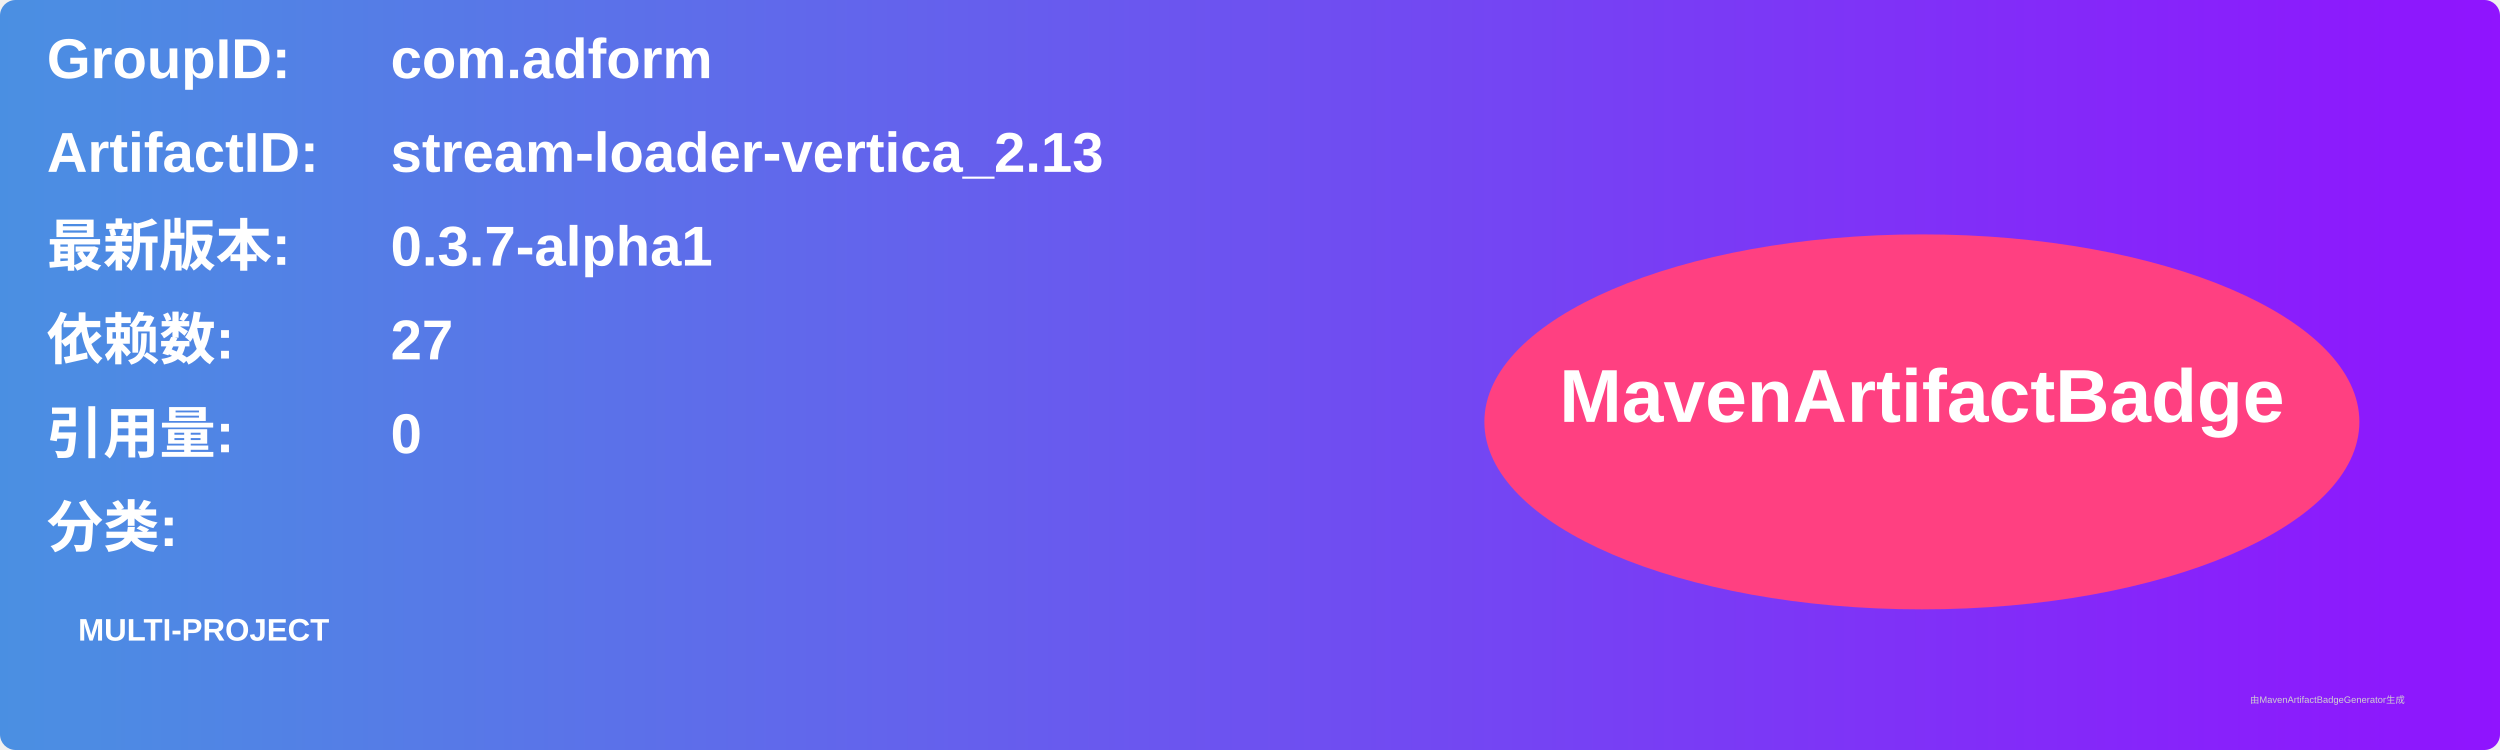
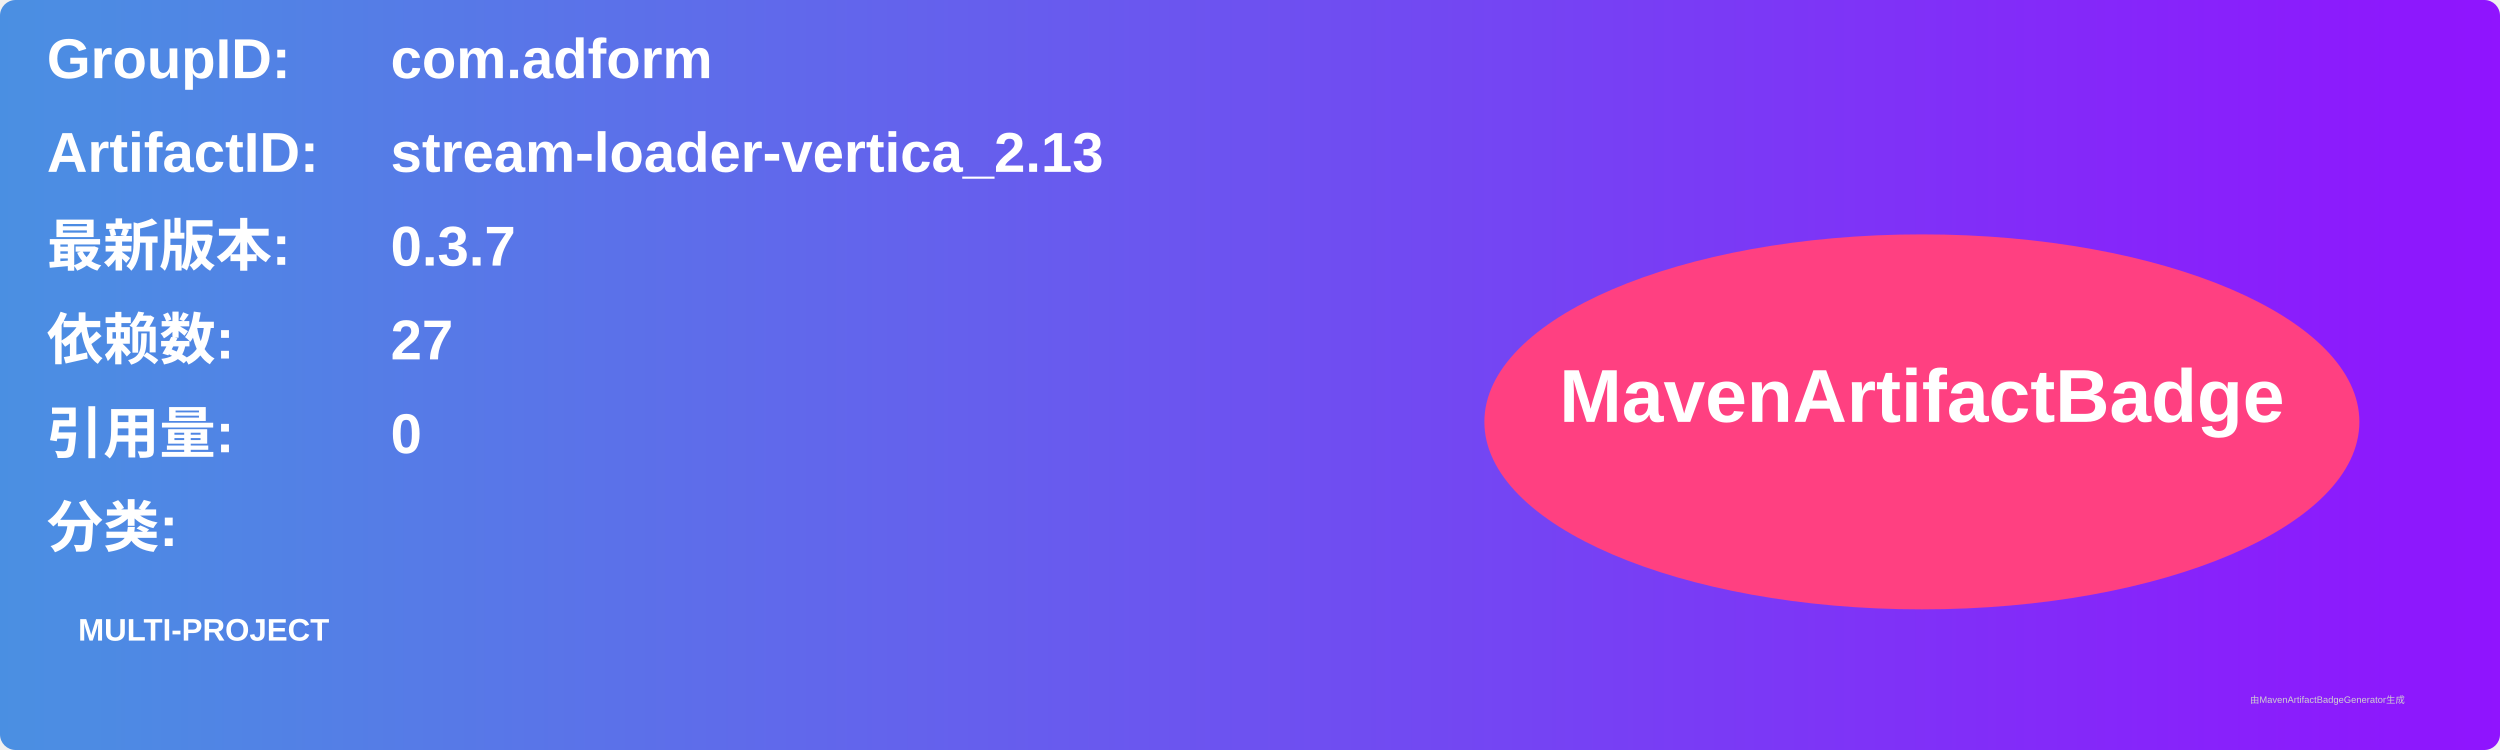
<svg xmlns="http://www.w3.org/2000/svg" width="800" height="240" viewBox="0 0 800 240">
  <linearGradient id="grad" x1="0%" y1="0%" x2="100%" y2="0%">
    <stop offset="0%" stop-color="#4a90e2" />
    <stop offset="100%" stop-color="#9013fe" />
  </linearGradient>
  <rect width="100%" height="100%" rx="5" ry="5" fill="url(#grad)" />
  <g transform="translate(15, 15)">
    <text x="0" y="10" font-family="Arial" font-size="18" fill="white" font-weight="bold" width="260">GroupID:</text>
    <text x="110" y="10" font-family="Arial" font-size="18" fill="white" font-weight="bold" width="460">com.adform</text>
    <text x="0" y="40" font-family="Arial" font-size="18" fill="white" font-weight="bold" width="260">ArtifactID:</text>
    <text x="110" y="40" font-family="Arial" font-size="18" fill="white" font-weight="bold" width="460">stream-loader-vertica_2.13</text>
    <text x="0" y="70" font-family="Arial" font-size="18" fill="white" font-weight="bold">最新版本:</text>
    <text x="110" y="70" font-family="Arial" font-size="18" fill="white" font-weight="bold">
-       <tspan font-weight="bold">0.3.7-alpha1</tspan>
+       <tspan font-weight="bold">0.3.7</tspan>
    </text>
    <text x="0" y="100" font-family="Arial" font-size="18" fill="white" font-weight="bold">依赖数: </text>
    <text x="110" y="100" font-family="Arial" font-size="18" fill="white">
      <tspan font-weight="bold">27</tspan>
    </text>
    <text x="0" y="130" font-family="Arial" font-size="18" fill="white" font-weight="bold">引用量: </text>
    <text x="110" y="130" font-family="Arial" font-size="18" fill="white">
      <tspan font-weight="bold">0</tspan>
    </text>
    <text x="0" y="160" font-family="Arial" font-size="18" fill="white" font-weight="bold">分类:</text>
    <text x="10" y="190" font-family="Arial" font-size="10" fill="white">
      <tspan font-weight="bold">MULTI-PROJECT</tspan>
    </text>
    <ellipse cx="600" cy="120" rx="140" ry="60" fill="#ff4081" />
    <text x="600" y="120" text-anchor="middle" font-family="Arial" font-size="24" fill="white" font-weight="bold">MavenArtifactBadge</text>
  </g>
  <text x="720" y="225" font-family="Arial" font-size="3" fill="#d0d0d0">由MavenArtifactBadgeGenerator生成</text>
</svg>
